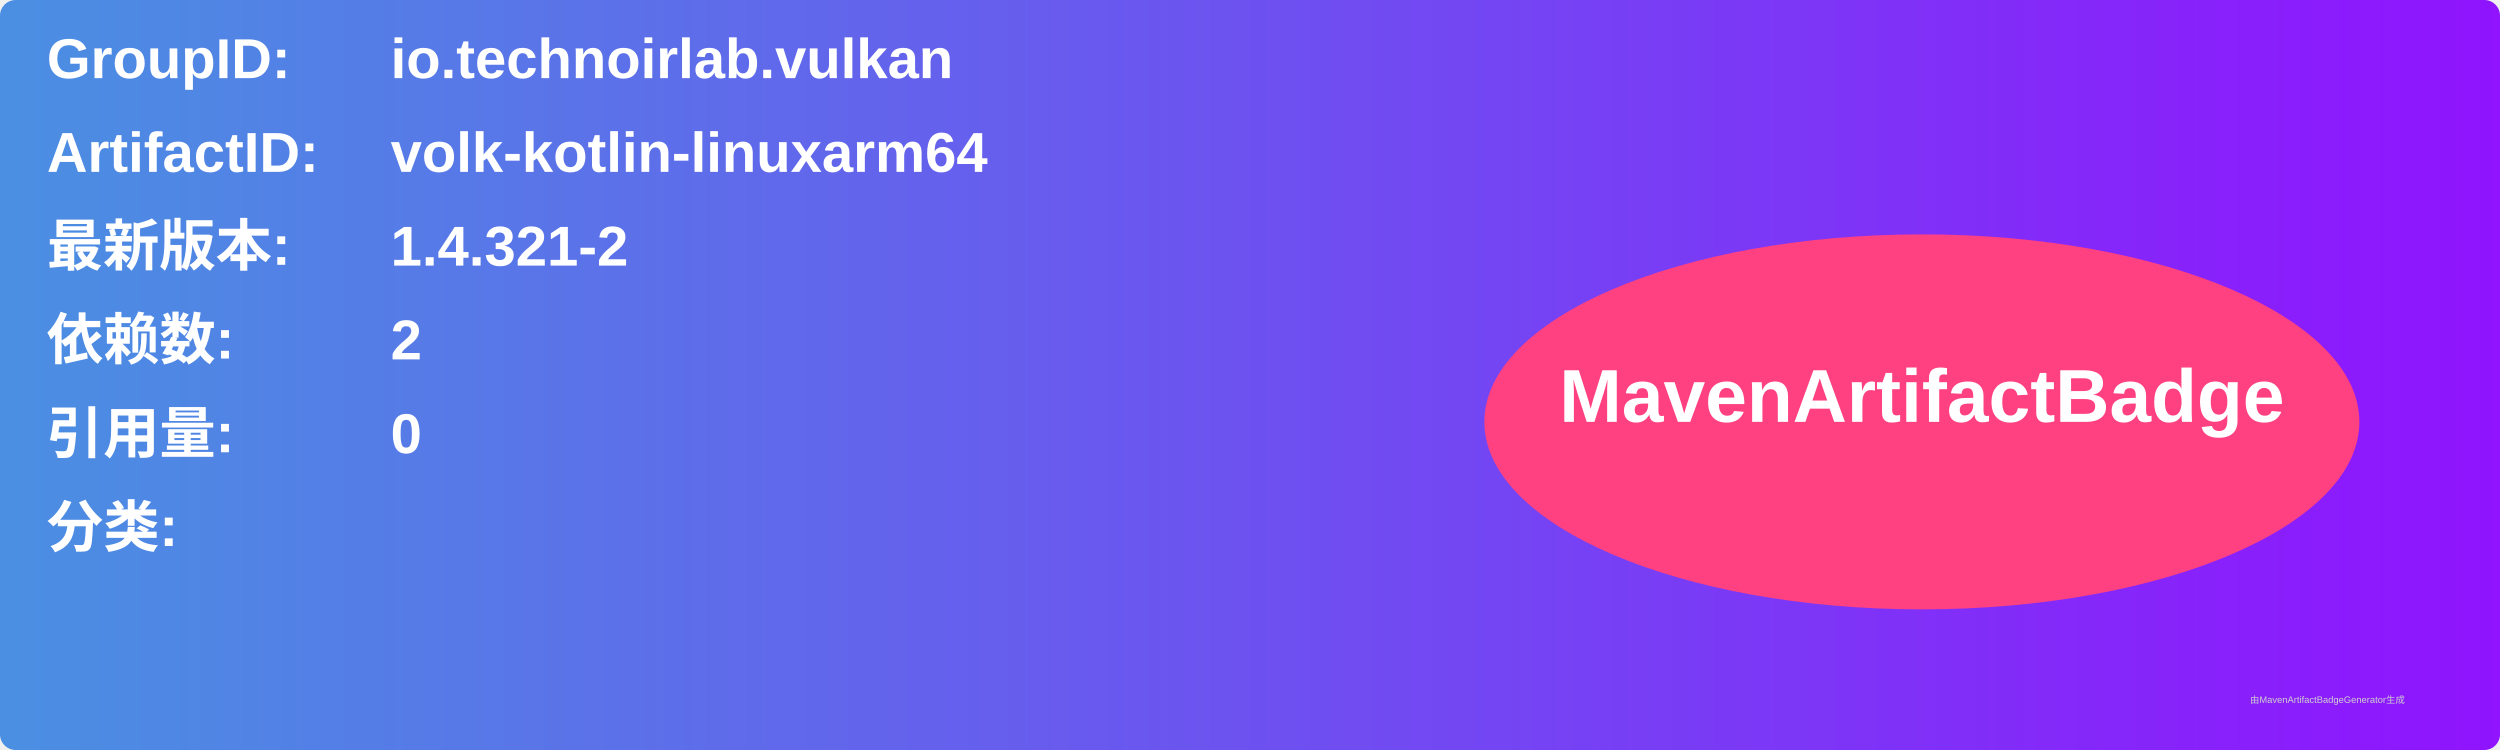
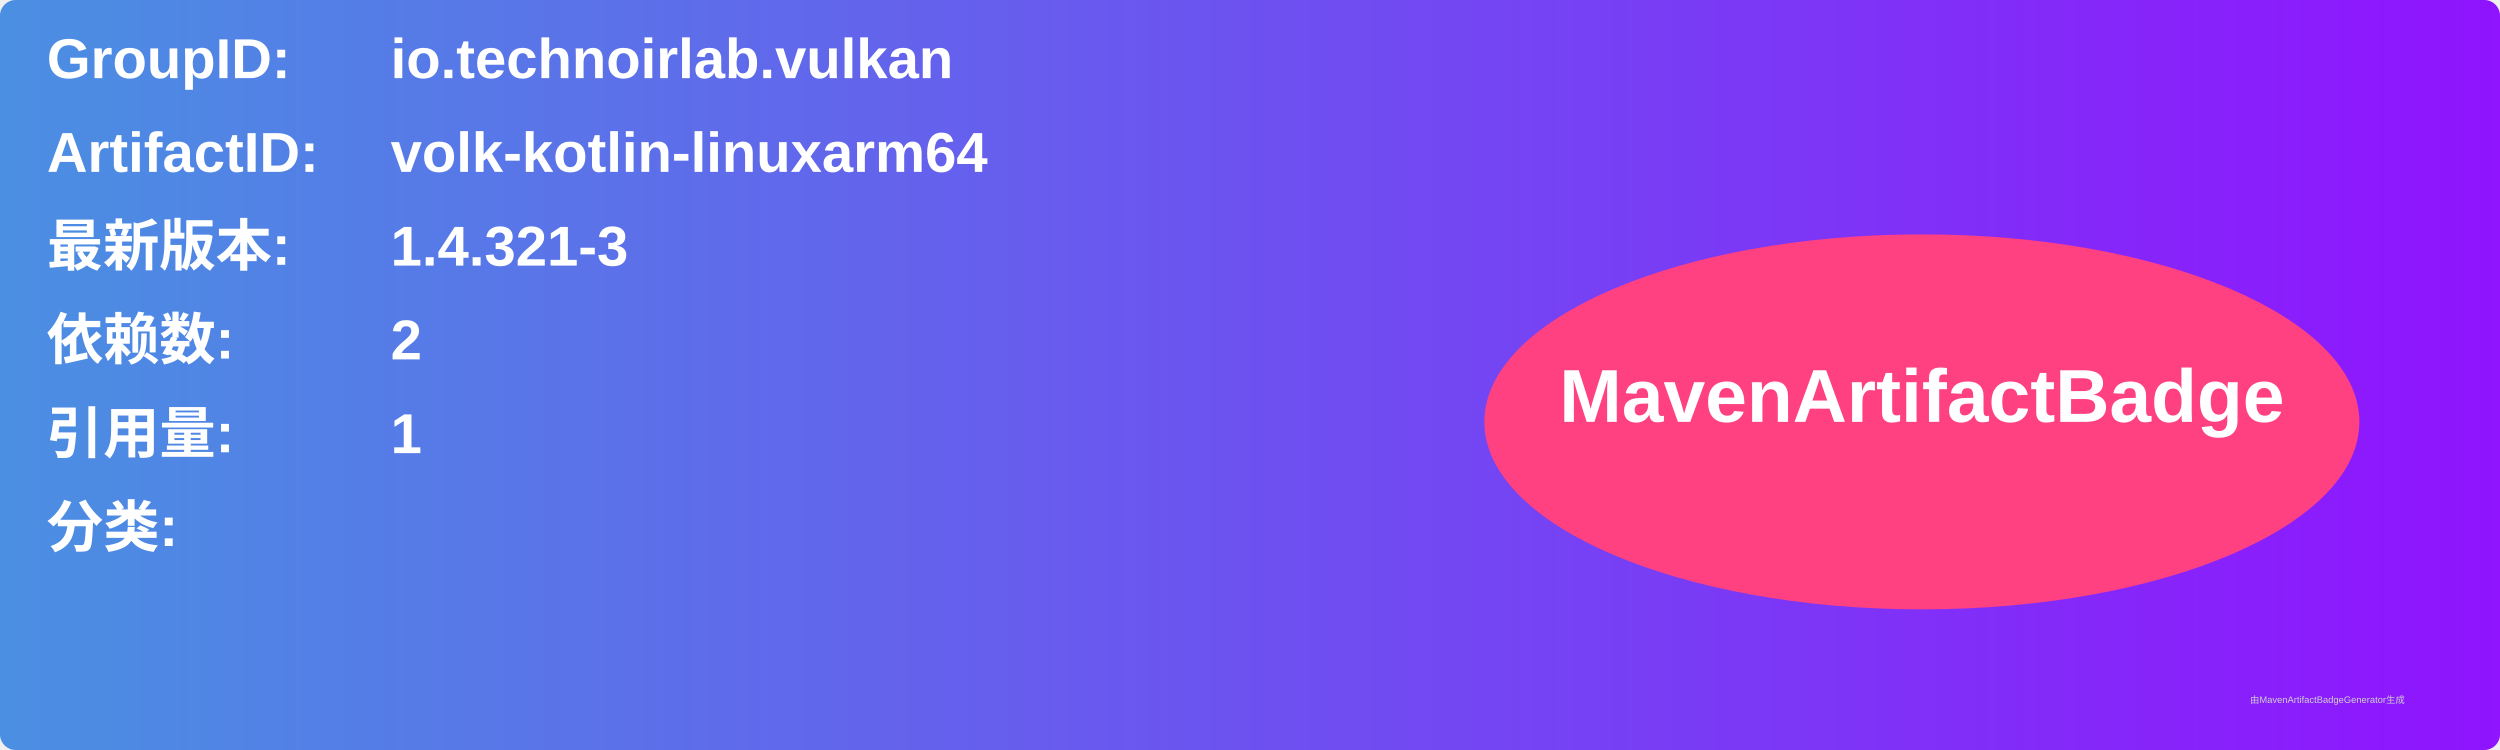
<svg xmlns="http://www.w3.org/2000/svg" width="800" height="240" viewBox="0 0 800 240">
  <linearGradient id="grad" x1="0%" y1="0%" x2="100%" y2="0%">
    <stop offset="0%" stop-color="#4a90e2" />
    <stop offset="100%" stop-color="#9013fe" />
  </linearGradient>
  <rect width="100%" height="100%" rx="5" ry="5" fill="url(#grad)" />
  <g transform="translate(15, 15)">
    <text x="0" y="10" font-family="Arial" font-size="18" fill="white" font-weight="bold" width="260">GroupID:</text>
    <text x="110" y="10" font-family="Arial" font-size="18" fill="white" font-weight="bold" width="460">io.technoirlab.vulkan</text>
    <text x="0" y="40" font-family="Arial" font-size="18" fill="white" font-weight="bold" width="260">ArtifactID:</text>
    <text x="110" y="40" font-family="Arial" font-size="18" fill="white" font-weight="bold" width="460">volk-kotlin-linuxarm64</text>
    <text x="0" y="70" font-family="Arial" font-size="18" fill="white" font-weight="bold">最新版本:</text>
    <text x="110" y="70" font-family="Arial" font-size="18" fill="white" font-weight="bold">
-       <tspan font-weight="bold">1.4.321-2</tspan>
+       <tspan font-weight="bold">1.4.321-3</tspan>
    </text>
    <text x="0" y="100" font-family="Arial" font-size="18" fill="white" font-weight="bold">依赖数: </text>
    <text x="110" y="100" font-family="Arial" font-size="18" fill="white">
      <tspan font-weight="bold">2</tspan>
    </text>
    <text x="0" y="130" font-family="Arial" font-size="18" fill="white" font-weight="bold">引用量: </text>
    <text x="110" y="130" font-family="Arial" font-size="18" fill="white">
-       <tspan font-weight="bold">0</tspan>
+       <tspan font-weight="bold">1</tspan>
    </text>
    <text x="0" y="160" font-family="Arial" font-size="18" fill="white" font-weight="bold">分类:</text>
    <text x="10" y="190" font-family="Arial" font-size="10" fill="white">
      <tspan font-weight="bold" />
    </text>
    <ellipse cx="600" cy="120" rx="140" ry="60" fill="#ff4081" />
    <text x="600" y="120" text-anchor="middle" font-family="Arial" font-size="24" fill="white" font-weight="bold">MavenArtifactBadge</text>
  </g>
  <text x="720" y="225" font-family="Arial" font-size="3" fill="#d0d0d0">由MavenArtifactBadgeGenerator生成</text>
</svg>
